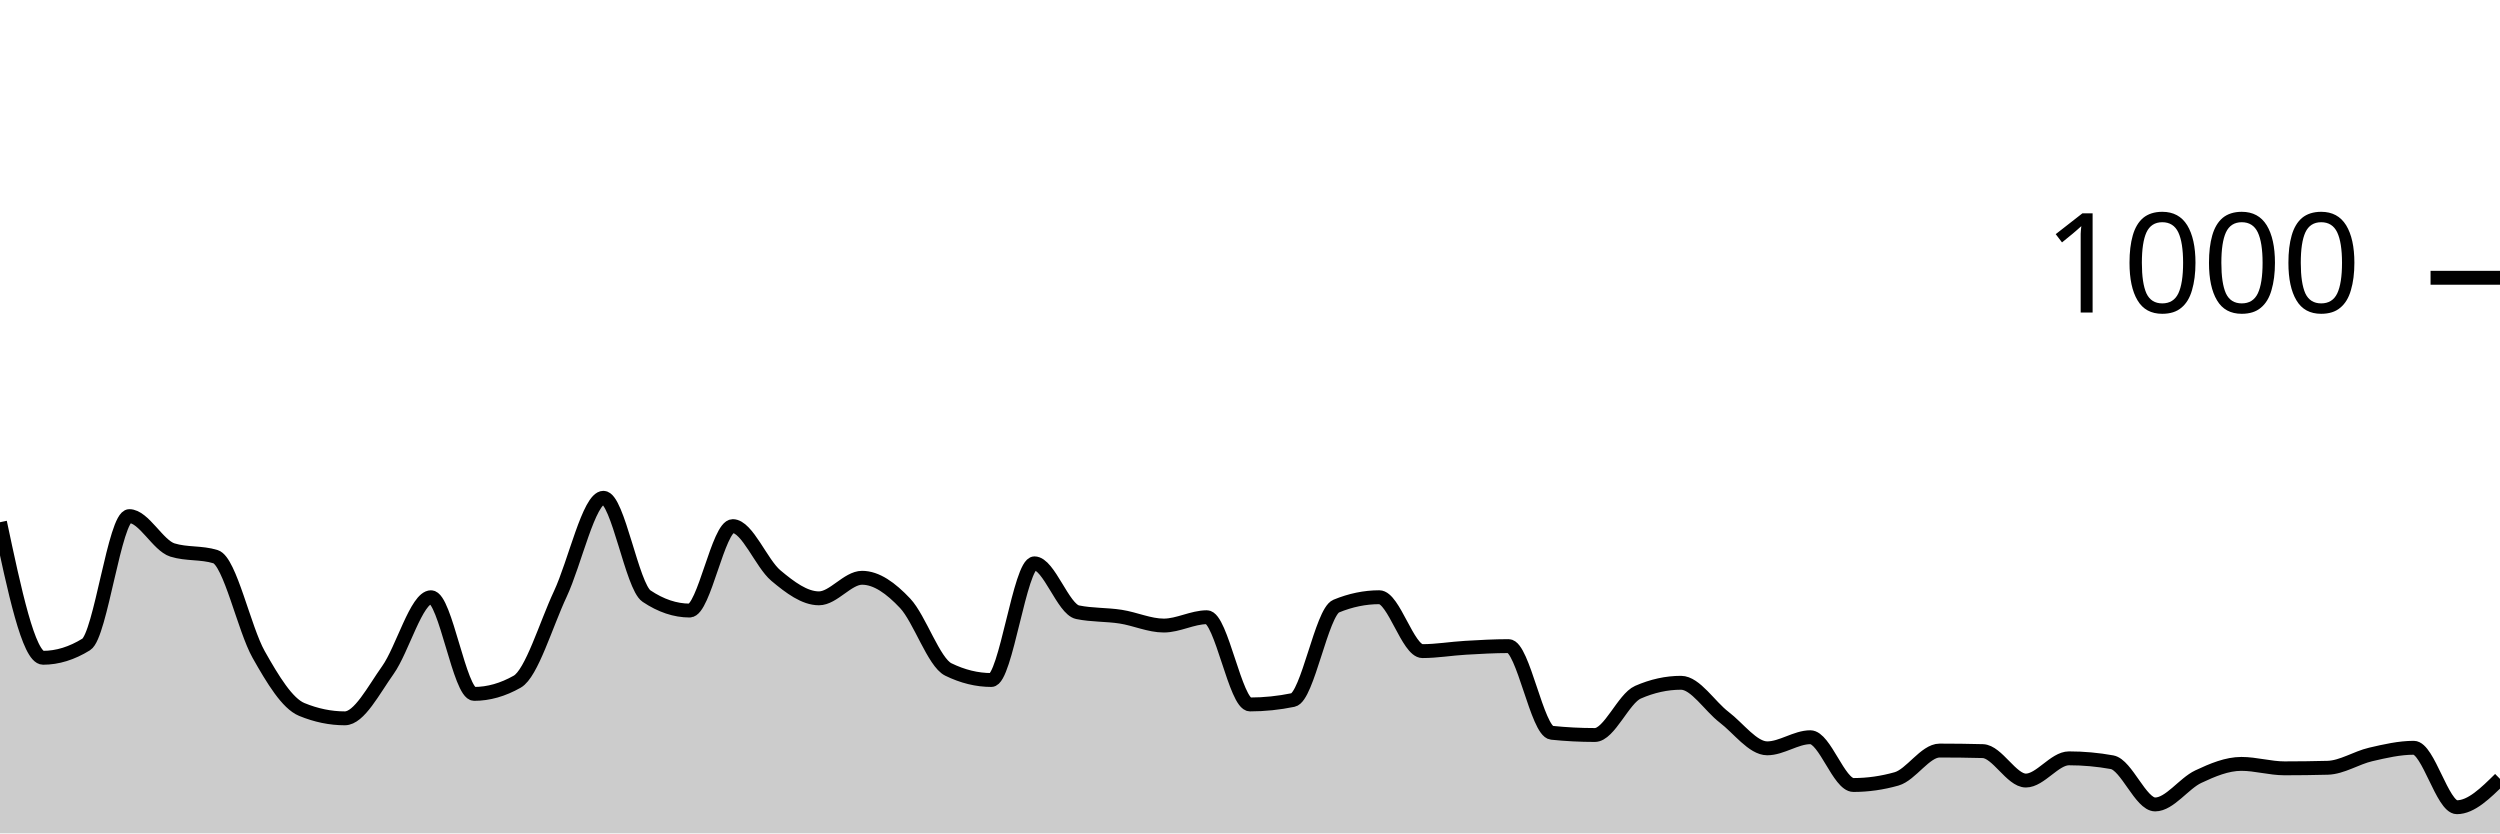
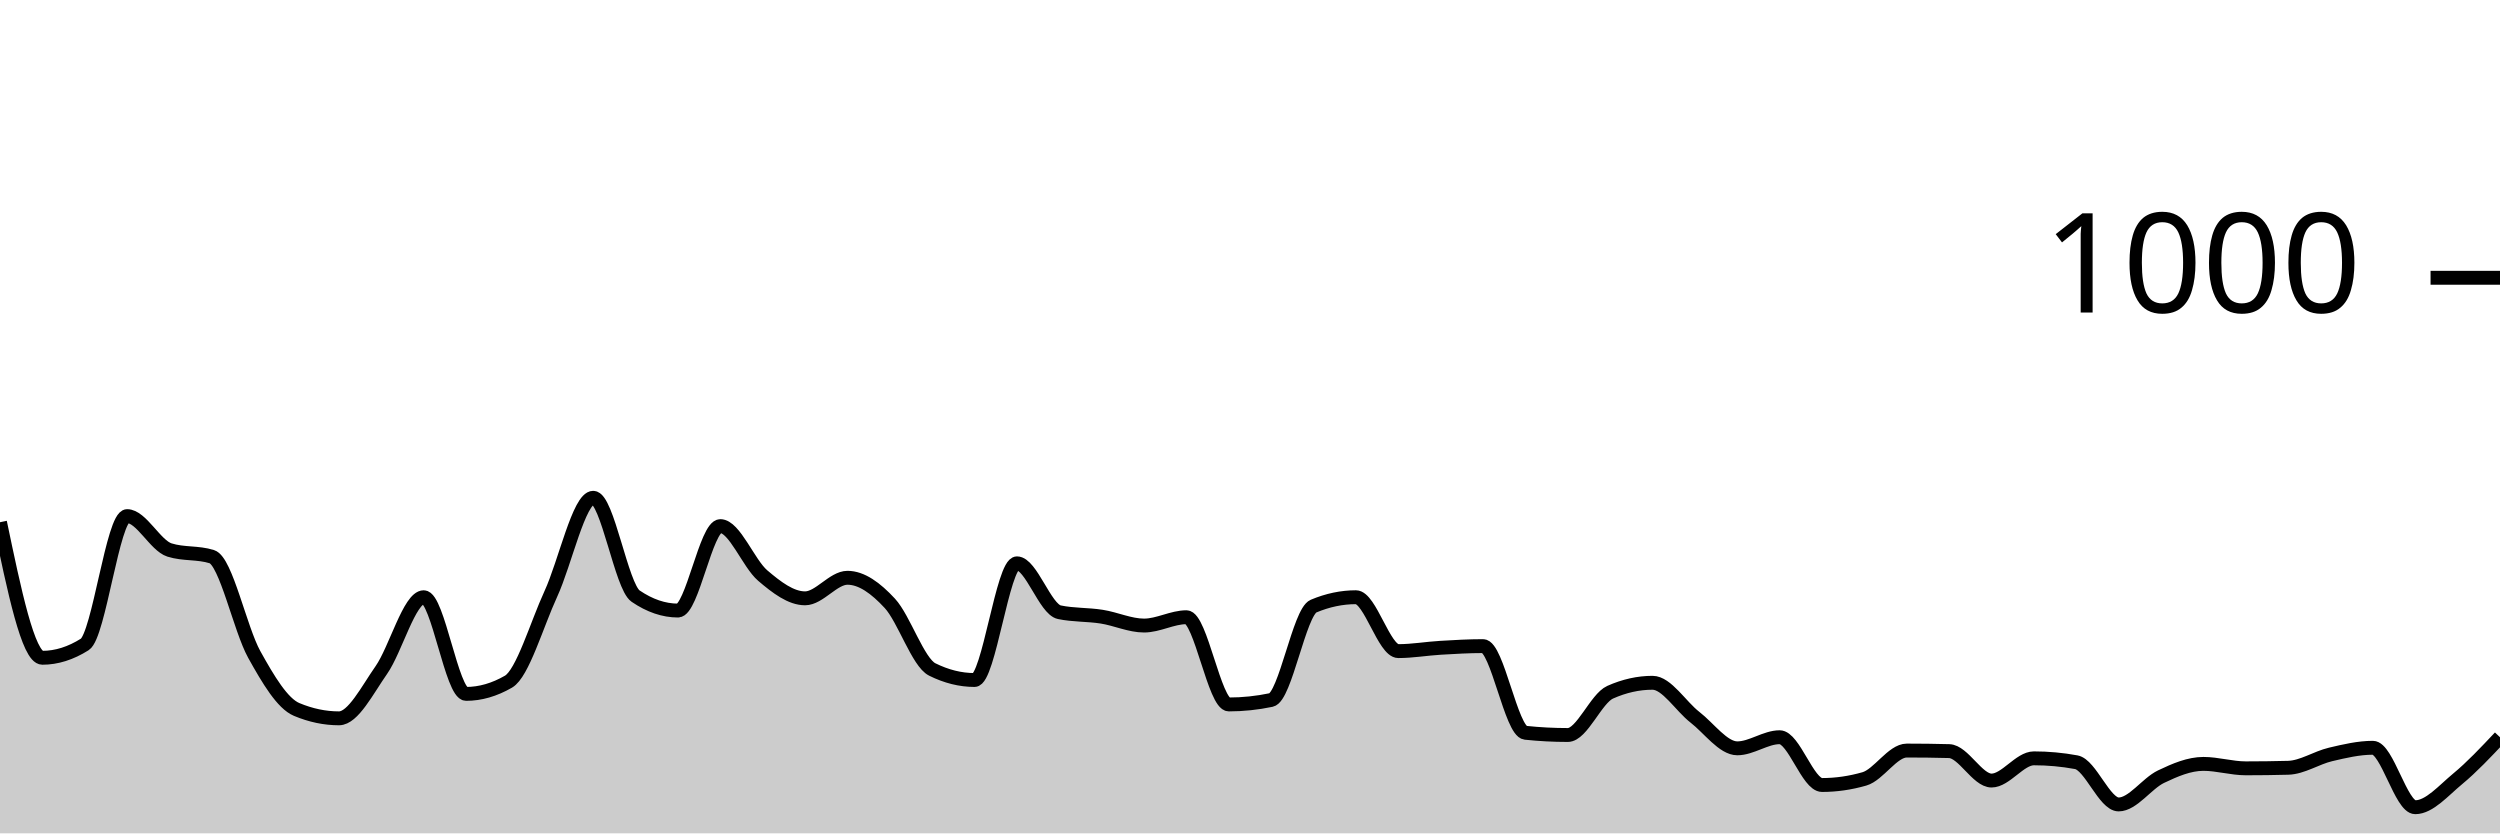
<svg xmlns="http://www.w3.org/2000/svg" viewBox="0 0 180 60">
  <g transform="translate(0,20)">
-     <path class="area" fill="rgba(0, 0, 0, 0.2)" d="M0,17.6C1.034,22.48,2.069,27.36,3.103,27.36C4.138,27.36,5.172,27.04,6.207,26.4C7.241,25.76,8.276,17.16,9.31,17.16C10.345,17.16,11.379,19.28,12.414,19.6C13.448,19.92,14.483,19.76,15.517,20.08C16.552,20.4,17.586,25.287,18.621,27.12C19.655,28.953,20.69,30.653,21.724,31.08C22.759,31.507,23.793,31.72,24.828,31.72C25.862,31.72,26.897,29.693,27.931,28.24C28.966,26.787,30,23,31.034,23C32.069,23,33.103,29.96,34.138,29.96C35.172,29.96,36.207,29.667,37.241,29.08C38.276,28.493,39.31,24.967,40.345,22.76C41.379,20.553,42.414,15.84,43.448,15.84C44.483,15.84,45.517,22.227,46.552,22.92C47.586,23.613,48.621,23.96,49.655,23.96C50.69,23.96,51.724,17.88,52.759,17.88C53.793,17.88,54.828,20.573,55.862,21.44C56.897,22.307,57.931,23.08,58.966,23.08C60,23.08,61.034,21.6,62.069,21.6C63.103,21.6,64.138,22.34,65.172,23.44C66.207,24.54,67.241,27.693,68.276,28.2C69.31,28.707,70.345,28.96,71.379,28.96C72.414,28.96,73.448,20.56,74.483,20.56C75.517,20.56,76.552,23.867,77.586,24.08C78.621,24.293,79.655,24.24,80.69,24.4C81.724,24.56,82.759,25.04,83.793,25.04C84.828,25.04,85.862,24.44,86.897,24.44C87.931,24.44,88.966,30.72,90,30.72C91.034,30.72,92.069,30.613,93.103,30.4C94.138,30.187,95.172,24.067,96.207,23.64C97.241,23.213,98.276,23,99.31,23C100.345,23,101.379,26.88,102.414,26.88C103.448,26.88,104.483,26.7,105.517,26.64C106.552,26.58,107.586,26.52,108.621,26.52C109.655,26.52,110.69,32.653,111.724,32.76C112.759,32.867,113.793,32.92,114.828,32.92C115.862,32.92,116.897,30.293,117.931,29.84C118.966,29.387,120,29.16,121.034,29.16C122.069,29.16,123.103,30.853,124.138,31.64C125.172,32.427,126.207,33.88,127.241,33.88C128.276,33.88,129.31,33.08,130.345,33.08C131.379,33.08,132.414,36.52,133.448,36.52C134.483,36.52,135.517,36.373,136.552,36.08C137.586,35.787,138.621,34.04,139.655,34.04C140.69,34.04,141.724,34.053,142.759,34.08C143.793,34.107,144.828,36.2,145.862,36.2C146.897,36.2,147.931,34.6,148.966,34.6C150,34.6,151.034,34.693,152.069,34.88C153.103,35.067,154.138,37.92,155.172,37.92C156.207,37.92,157.241,36.407,158.276,35.92C159.31,35.433,160.345,35,161.379,35C162.414,35,163.448,35.32,164.483,35.32C165.517,35.32,166.552,35.307,167.586,35.28C168.621,35.253,169.655,34.56,170.69,34.32C171.724,34.08,172.759,33.84,173.793,33.84C174.828,33.84,175.862,38.12,176.897,38.12C177.931,38.12,178.966,37.1,180,36.08L180,40C178.966,40,177.931,40,176.897,40C175.862,40,174.828,40,173.793,40C172.759,40,171.724,40,170.69,40C169.655,40,168.621,40,167.586,40C166.552,40,165.517,40,164.483,40C163.448,40,162.414,40,161.379,40C160.345,40,159.31,40,158.276,40C157.241,40,156.207,40,155.172,40C154.138,40,153.103,40,152.069,40C151.034,40,150,40,148.966,40C147.931,40,146.897,40,145.862,40C144.828,40,143.793,40,142.759,40C141.724,40,140.69,40,139.655,40C138.621,40,137.586,40,136.552,40C135.517,40,134.483,40,133.448,40C132.414,40,131.379,40,130.345,40C129.31,40,128.276,40,127.241,40C126.207,40,125.172,40,124.138,40C123.103,40,122.069,40,121.034,40C120,40,118.966,40,117.931,40C116.897,40,115.862,40,114.828,40C113.793,40,112.759,40,111.724,40C110.69,40,109.655,40,108.621,40C107.586,40,106.552,40,105.517,40C104.483,40,103.448,40,102.414,40C101.379,40,100.345,40,99.31,40C98.276,40,97.241,40,96.207,40C95.172,40,94.138,40,93.103,40C92.069,40,91.034,40,90,40C88.966,40,87.931,40,86.897,40C85.862,40,84.828,40,83.793,40C82.759,40,81.724,40,80.69,40C79.655,40,78.621,40,77.586,40C76.552,40,75.517,40,74.483,40C73.448,40,72.414,40,71.379,40C70.345,40,69.31,40,68.276,40C67.241,40,66.207,40,65.172,40C64.138,40,63.103,40,62.069,40C61.034,40,60,40,58.966,40C57.931,40,56.897,40,55.862,40C54.828,40,53.793,40,52.759,40C51.724,40,50.69,40,49.655,40C48.621,40,47.586,40,46.552,40C45.517,40,44.483,40,43.448,40C42.414,40,41.379,40,40.345,40C39.31,40,38.276,40,37.241,40C36.207,40,35.172,40,34.138,40C33.103,40,32.069,40,31.034,40C30,40,28.966,40,27.931,40C26.897,40,25.862,40,24.828,40C23.793,40,22.759,40,21.724,40C20.69,40,19.655,40,18.621,40C17.586,40,16.552,40,15.517,40C14.483,40,13.448,40,12.414,40C11.379,40,10.345,40,9.31,40C8.276,40,7.241,40,6.207,40C5.172,40,4.138,40,3.103,40C2.069,40,1.034,40,0,40Z" />
-     <path class="line" stroke="black" fill="none" d="M0,17.6C1.034,22.48,2.069,27.36,3.103,27.36C4.138,27.36,5.172,27.04,6.207,26.4C7.241,25.76,8.276,17.16,9.31,17.16C10.345,17.16,11.379,19.28,12.414,19.6C13.448,19.92,14.483,19.76,15.517,20.08C16.552,20.4,17.586,25.287,18.621,27.12C19.655,28.953,20.69,30.653,21.724,31.08C22.759,31.507,23.793,31.72,24.828,31.72C25.862,31.72,26.897,29.693,27.931,28.24C28.966,26.787,30,23,31.034,23C32.069,23,33.103,29.96,34.138,29.96C35.172,29.96,36.207,29.667,37.241,29.08C38.276,28.493,39.31,24.967,40.345,22.76C41.379,20.553,42.414,15.84,43.448,15.84C44.483,15.84,45.517,22.227,46.552,22.92C47.586,23.613,48.621,23.96,49.655,23.96C50.69,23.96,51.724,17.88,52.759,17.88C53.793,17.88,54.828,20.573,55.862,21.44C56.897,22.307,57.931,23.08,58.966,23.08C60,23.08,61.034,21.6,62.069,21.6C63.103,21.6,64.138,22.34,65.172,23.44C66.207,24.54,67.241,27.693,68.276,28.2C69.31,28.707,70.345,28.96,71.379,28.96C72.414,28.96,73.448,20.56,74.483,20.56C75.517,20.56,76.552,23.867,77.586,24.08C78.621,24.293,79.655,24.24,80.69,24.4C81.724,24.56,82.759,25.04,83.793,25.04C84.828,25.04,85.862,24.44,86.897,24.44C87.931,24.44,88.966,30.72,90,30.72C91.034,30.72,92.069,30.613,93.103,30.4C94.138,30.187,95.172,24.067,96.207,23.64C97.241,23.213,98.276,23,99.31,23C100.345,23,101.379,26.88,102.414,26.88C103.448,26.88,104.483,26.7,105.517,26.64C106.552,26.58,107.586,26.52,108.621,26.52C109.655,26.52,110.69,32.653,111.724,32.76C112.759,32.867,113.793,32.92,114.828,32.92C115.862,32.92,116.897,30.293,117.931,29.84C118.966,29.387,120,29.16,121.034,29.16C122.069,29.16,123.103,30.853,124.138,31.64C125.172,32.427,126.207,33.88,127.241,33.88C128.276,33.88,129.31,33.08,130.345,33.08C131.379,33.08,132.414,36.52,133.448,36.52C134.483,36.52,135.517,36.373,136.552,36.08C137.586,35.787,138.621,34.04,139.655,34.04C140.69,34.04,141.724,34.053,142.759,34.08C143.793,34.107,144.828,36.2,145.862,36.2C146.897,36.2,147.931,34.6,148.966,34.6C150,34.6,151.034,34.693,152.069,34.88C153.103,35.067,154.138,37.92,155.172,37.92C156.207,37.92,157.241,36.407,158.276,35.92C159.31,35.433,160.345,35,161.379,35C162.414,35,163.448,35.32,164.483,35.32C165.517,35.32,166.552,35.307,167.586,35.28C168.621,35.253,169.655,34.56,170.69,34.32C171.724,34.08,172.759,33.84,173.793,33.84C174.828,33.84,175.862,38.12,176.897,38.12C177.931,38.12,178.966,37.1,180,36.08" />
+     <path class="area" fill="rgba(0, 0, 0, 0.2)" d="M0,17.6C1.017,22.48,2.034,27.36,3.051,27.36C4.068,27.36,5.085,27.04,6.102,26.4C7.119,25.76,8.136,17.16,9.153,17.16C10.169,17.16,11.186,19.28,12.203,19.6C13.22,19.92,14.237,19.76,15.254,20.08C16.271,20.4,17.288,25.287,18.305,27.12C19.322,28.953,20.339,30.653,21.356,31.08C22.373,31.507,23.39,31.72,24.407,31.72C25.424,31.72,26.441,29.693,27.458,28.24C28.475,26.787,29.492,23,30.508,23C31.525,23,32.542,29.96,33.559,29.96C34.576,29.96,35.593,29.667,36.61,29.08C37.627,28.493,38.644,24.967,39.661,22.76C40.678,20.553,41.695,15.84,42.712,15.84C43.729,15.84,44.746,22.227,45.763,22.92C46.78,23.613,47.797,23.96,48.814,23.96C49.831,23.96,50.847,17.88,51.864,17.88C52.881,17.88,53.898,20.573,54.915,21.44C55.932,22.307,56.949,23.08,57.966,23.08C58.983,23.08,60,21.6,61.017,21.6C62.034,21.6,63.051,22.34,64.068,23.44C65.085,24.54,66.102,27.693,67.119,28.2C68.136,28.707,69.153,28.96,70.169,28.96C71.186,28.96,72.203,20.56,73.22,20.56C74.237,20.56,75.254,23.867,76.271,24.08C77.288,24.293,78.305,24.24,79.322,24.4C80.339,24.56,81.356,25.04,82.373,25.04C83.39,25.04,84.407,24.44,85.424,24.44C86.441,24.44,87.458,30.72,88.475,30.72C89.492,30.72,90.508,30.613,91.525,30.4C92.542,30.187,93.559,24.067,94.576,23.64C95.593,23.213,96.61,23,97.627,23C98.644,23,99.661,26.88,100.678,26.88C101.695,26.88,102.712,26.7,103.729,26.64C104.746,26.58,105.763,26.52,106.78,26.52C107.797,26.52,108.814,32.653,109.831,32.76C110.847,32.867,111.864,32.92,112.881,32.92C113.898,32.92,114.915,30.293,115.932,29.84C116.949,29.387,117.966,29.16,118.983,29.16C120,29.16,121.017,30.853,122.034,31.64C123.051,32.427,124.068,33.88,125.085,33.88C126.102,33.88,127.119,33.08,128.136,33.08C129.153,33.08,130.169,36.52,131.186,36.52C132.203,36.52,133.22,36.373,134.237,36.08C135.254,35.787,136.271,34.04,137.288,34.04C138.305,34.04,139.322,34.053,140.339,34.08C141.356,34.107,142.373,36.2,143.39,36.2C144.407,36.2,145.424,34.6,146.441,34.6C147.458,34.6,148.475,34.693,149.492,34.88C150.508,35.067,151.525,37.92,152.542,37.92C153.559,37.92,154.576,36.407,155.593,35.92C156.61,35.433,157.627,35,158.644,35C159.661,35,160.678,35.32,161.695,35.32C162.712,35.32,163.729,35.307,164.746,35.28C165.763,35.253,166.78,34.56,167.797,34.32C168.814,34.08,169.831,33.84,170.847,33.84C171.864,33.84,172.881,38.12,173.898,38.12C174.915,38.12,175.932,36.92,176.949,36.08C177.966,35.24,178.983,34.16,180,33.08L180,40C178.983,40,177.966,40,176.949,40C175.932,40,174.915,40,173.898,40C172.881,40,171.864,40,170.847,40C169.831,40,168.814,40,167.797,40C166.78,40,165.763,40,164.746,40C163.729,40,162.712,40,161.695,40C160.678,40,159.661,40,158.644,40C157.627,40,156.61,40,155.593,40C154.576,40,153.559,40,152.542,40C151.525,40,150.508,40,149.492,40C148.475,40,147.458,40,146.441,40C145.424,40,144.407,40,143.39,40C142.373,40,141.356,40,140.339,40C139.322,40,138.305,40,137.288,40C136.271,40,135.254,40,134.237,40C133.22,40,132.203,40,131.186,40C130.169,40,129.153,40,128.136,40C127.119,40,126.102,40,125.085,40C124.068,40,123.051,40,122.034,40C121.017,40,120,40,118.983,40C117.966,40,116.949,40,115.932,40C114.915,40,113.898,40,112.881,40C111.864,40,110.847,40,109.831,40C108.814,40,107.797,40,106.78,40C105.763,40,104.746,40,103.729,40C102.712,40,101.695,40,100.678,40C99.661,40,98.644,40,97.627,40C96.61,40,95.593,40,94.576,40C93.559,40,92.542,40,91.525,40C90.508,40,89.492,40,88.475,40C87.458,40,86.441,40,85.424,40C84.407,40,83.39,40,82.373,40C81.356,40,80.339,40,79.322,40C78.305,40,77.288,40,76.271,40C75.254,40,74.237,40,73.22,40C72.203,40,71.186,40,70.169,40C69.153,40,68.136,40,67.119,40C66.102,40,65.085,40,64.068,40C63.051,40,62.034,40,61.017,40C60,40,58.983,40,57.966,40C56.949,40,55.932,40,54.915,40C53.898,40,52.881,40,51.864,40C50.847,40,49.831,40,48.814,40C47.797,40,46.78,40,45.763,40C44.746,40,43.729,40,42.712,40C41.695,40,40.678,40,39.661,40C38.644,40,37.627,40,36.61,40C35.593,40,34.576,40,33.559,40C32.542,40,31.525,40,30.508,40C29.492,40,28.475,40,27.458,40C26.441,40,25.424,40,24.407,40C23.39,40,22.373,40,21.356,40C20.339,40,19.322,40,18.305,40C17.288,40,16.271,40,15.254,40C14.237,40,13.22,40,12.203,40C11.186,40,10.169,40,9.153,40C8.136,40,7.119,40,6.102,40C5.085,40,4.068,40,3.051,40C2.034,40,1.017,40,0,40Z" />
+     <path class="line" stroke="black" fill="none" d="M0,17.6C1.017,22.48,2.034,27.36,3.051,27.36C4.068,27.36,5.085,27.04,6.102,26.4C7.119,25.76,8.136,17.16,9.153,17.16C10.169,17.16,11.186,19.28,12.203,19.6C13.22,19.92,14.237,19.76,15.254,20.08C16.271,20.4,17.288,25.287,18.305,27.12C19.322,28.953,20.339,30.653,21.356,31.08C22.373,31.507,23.39,31.72,24.407,31.72C25.424,31.72,26.441,29.693,27.458,28.24C28.475,26.787,29.492,23,30.508,23C31.525,23,32.542,29.96,33.559,29.96C34.576,29.96,35.593,29.667,36.61,29.08C37.627,28.493,38.644,24.967,39.661,22.76C40.678,20.553,41.695,15.84,42.712,15.84C43.729,15.84,44.746,22.227,45.763,22.92C46.78,23.613,47.797,23.96,48.814,23.96C49.831,23.96,50.847,17.88,51.864,17.88C52.881,17.88,53.898,20.573,54.915,21.44C55.932,22.307,56.949,23.08,57.966,23.08C58.983,23.08,60,21.6,61.017,21.6C62.034,21.6,63.051,22.34,64.068,23.44C65.085,24.54,66.102,27.693,67.119,28.2C68.136,28.707,69.153,28.96,70.169,28.96C71.186,28.96,72.203,20.56,73.22,20.56C74.237,20.56,75.254,23.867,76.271,24.08C77.288,24.293,78.305,24.24,79.322,24.4C80.339,24.56,81.356,25.04,82.373,25.04C83.39,25.04,84.407,24.44,85.424,24.44C86.441,24.44,87.458,30.72,88.475,30.72C89.492,30.72,90.508,30.613,91.525,30.4C92.542,30.187,93.559,24.067,94.576,23.64C95.593,23.213,96.61,23,97.627,23C98.644,23,99.661,26.88,100.678,26.88C101.695,26.88,102.712,26.7,103.729,26.64C104.746,26.58,105.763,26.52,106.78,26.52C107.797,26.52,108.814,32.653,109.831,32.76C110.847,32.867,111.864,32.92,112.881,32.92C113.898,32.92,114.915,30.293,115.932,29.84C116.949,29.387,117.966,29.16,118.983,29.16C120,29.16,121.017,30.853,122.034,31.64C123.051,32.427,124.068,33.88,125.085,33.88C126.102,33.88,127.119,33.08,128.136,33.08C129.153,33.08,130.169,36.52,131.186,36.52C132.203,36.52,133.22,36.373,134.237,36.08C135.254,35.787,136.271,34.04,137.288,34.04C138.305,34.04,139.322,34.053,140.339,34.08C141.356,34.107,142.373,36.2,143.39,36.2C144.407,36.2,145.424,34.6,146.441,34.6C147.458,34.6,148.475,34.693,149.492,34.88C150.508,35.067,151.525,37.92,152.542,37.92C153.559,37.92,154.576,36.407,155.593,35.92C156.61,35.433,157.627,35,158.644,35C159.661,35,160.678,35.32,161.695,35.32C162.712,35.32,163.729,35.307,164.746,35.28C165.763,35.253,166.78,34.56,167.797,34.32C168.814,34.08,169.831,33.84,170.847,33.84C171.864,33.84,172.881,38.12,173.898,38.12C174.915,38.12,175.932,36.92,176.949,36.08C177.966,35.24,178.983,34.16,180,33.08" />
    <path class="axis-ceiling" stroke-width="1" stroke="black" fill="none" d="M175,0L180,0" />
    <text class="axis-ceiling-label" font-family="sans-serif" text-anchor="end" font-size="10px" x="170" y="2.5">1000</text>
  </g>
</svg>
